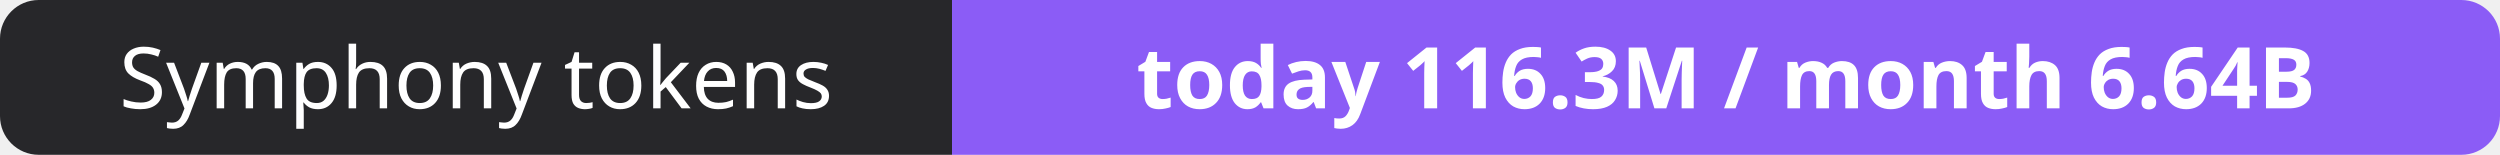
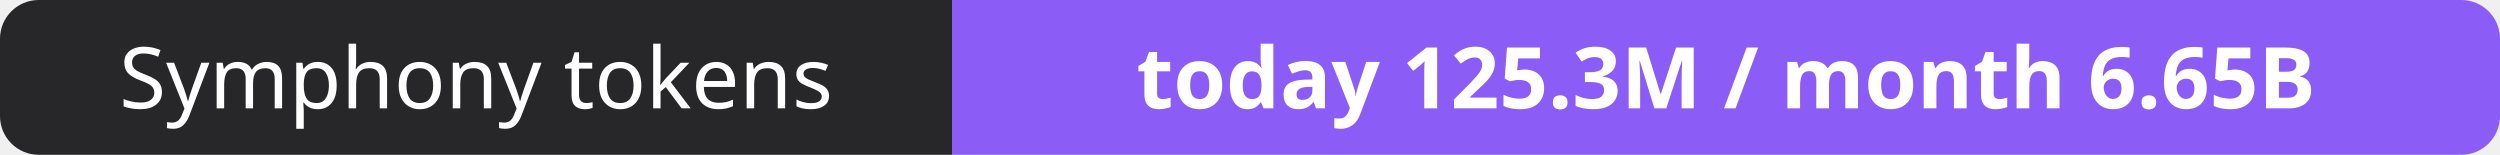
- <svg xmlns="http://www.w3.org/2000/svg" width="323" height="20" role="img" aria-label="Symphony tokens: today 116.3M / month 6.64B">
+ <svg xmlns="http://www.w3.org/2000/svg" width="323" height="20" role="img" aria-label="Symphony tokens: today 125.3M / month 6.65B">
  <clipPath id="r">
    <rect width="323" height="20" rx="5" fill="#fff" />
  </clipPath>
  <g clip-path="url(#r)">
    <rect width="123" height="20" fill="#27272a" />
    <rect x="123" width="200" height="20" fill="#8b5cf6" />
  </g>
  <g fill="#fff" text-anchor="middle" font-family="Verdana,Geneva,sans-serif" font-size="11">
    <text x="61.5" y="14">Symphony tokens</text>
-     <text x="223.0" y="14" font-weight="700">today 116.3M / month 6.64B</text>
+     <text x="223.0" y="14" font-weight="700">today 125.3M / month 6.65B</text>
  </g>
</svg>
